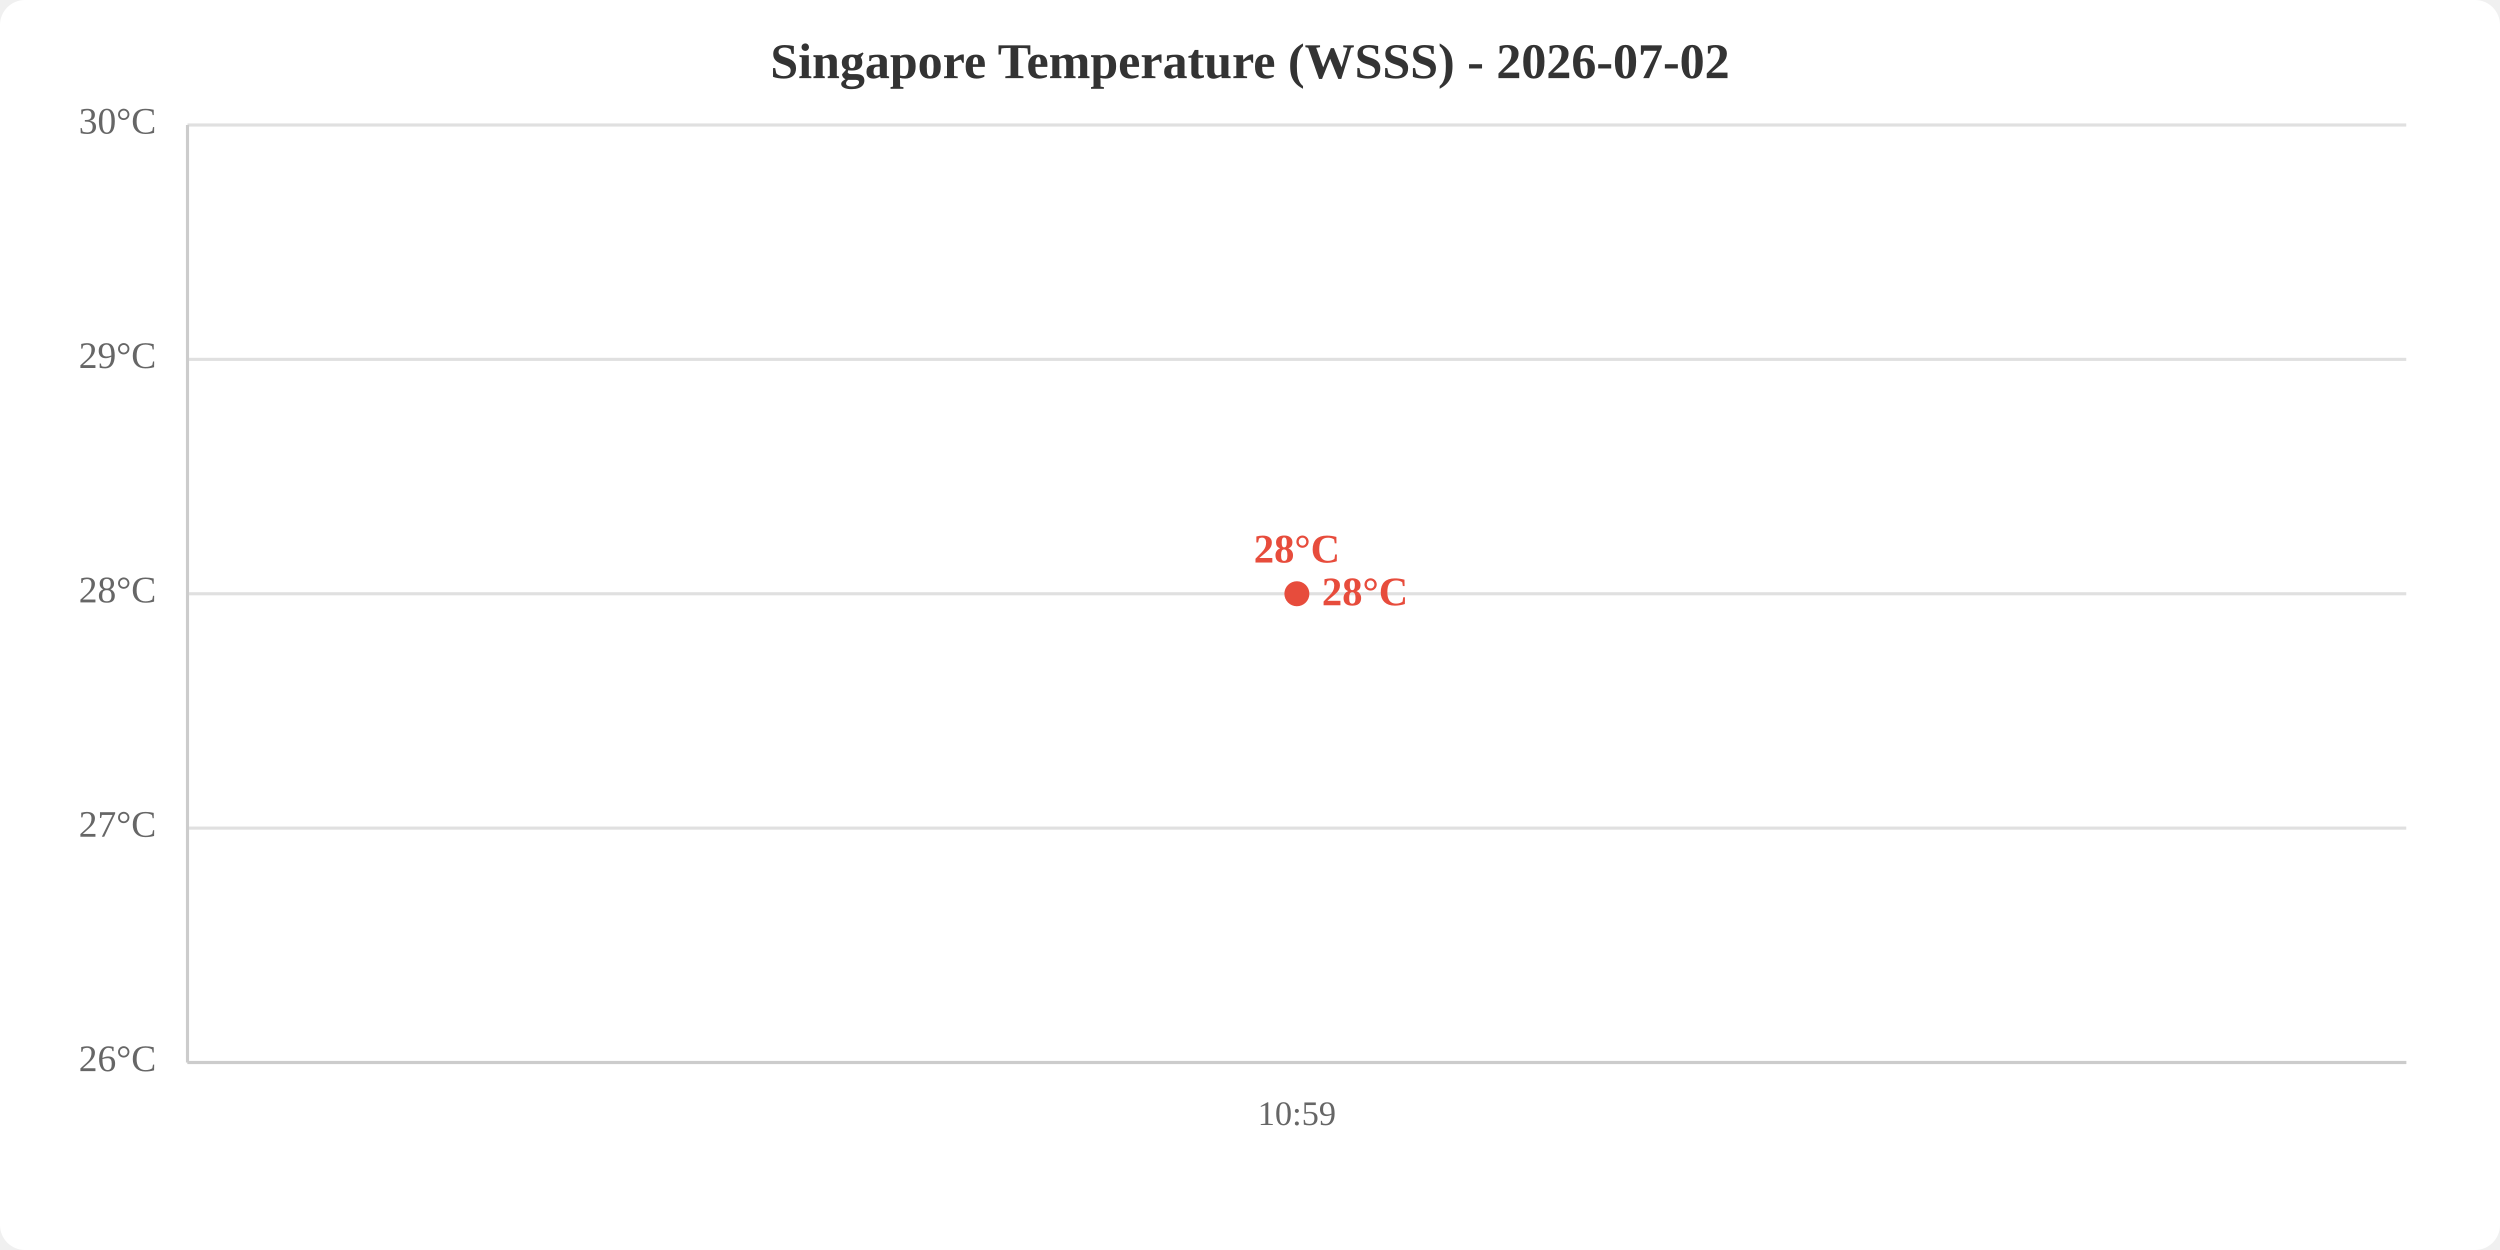
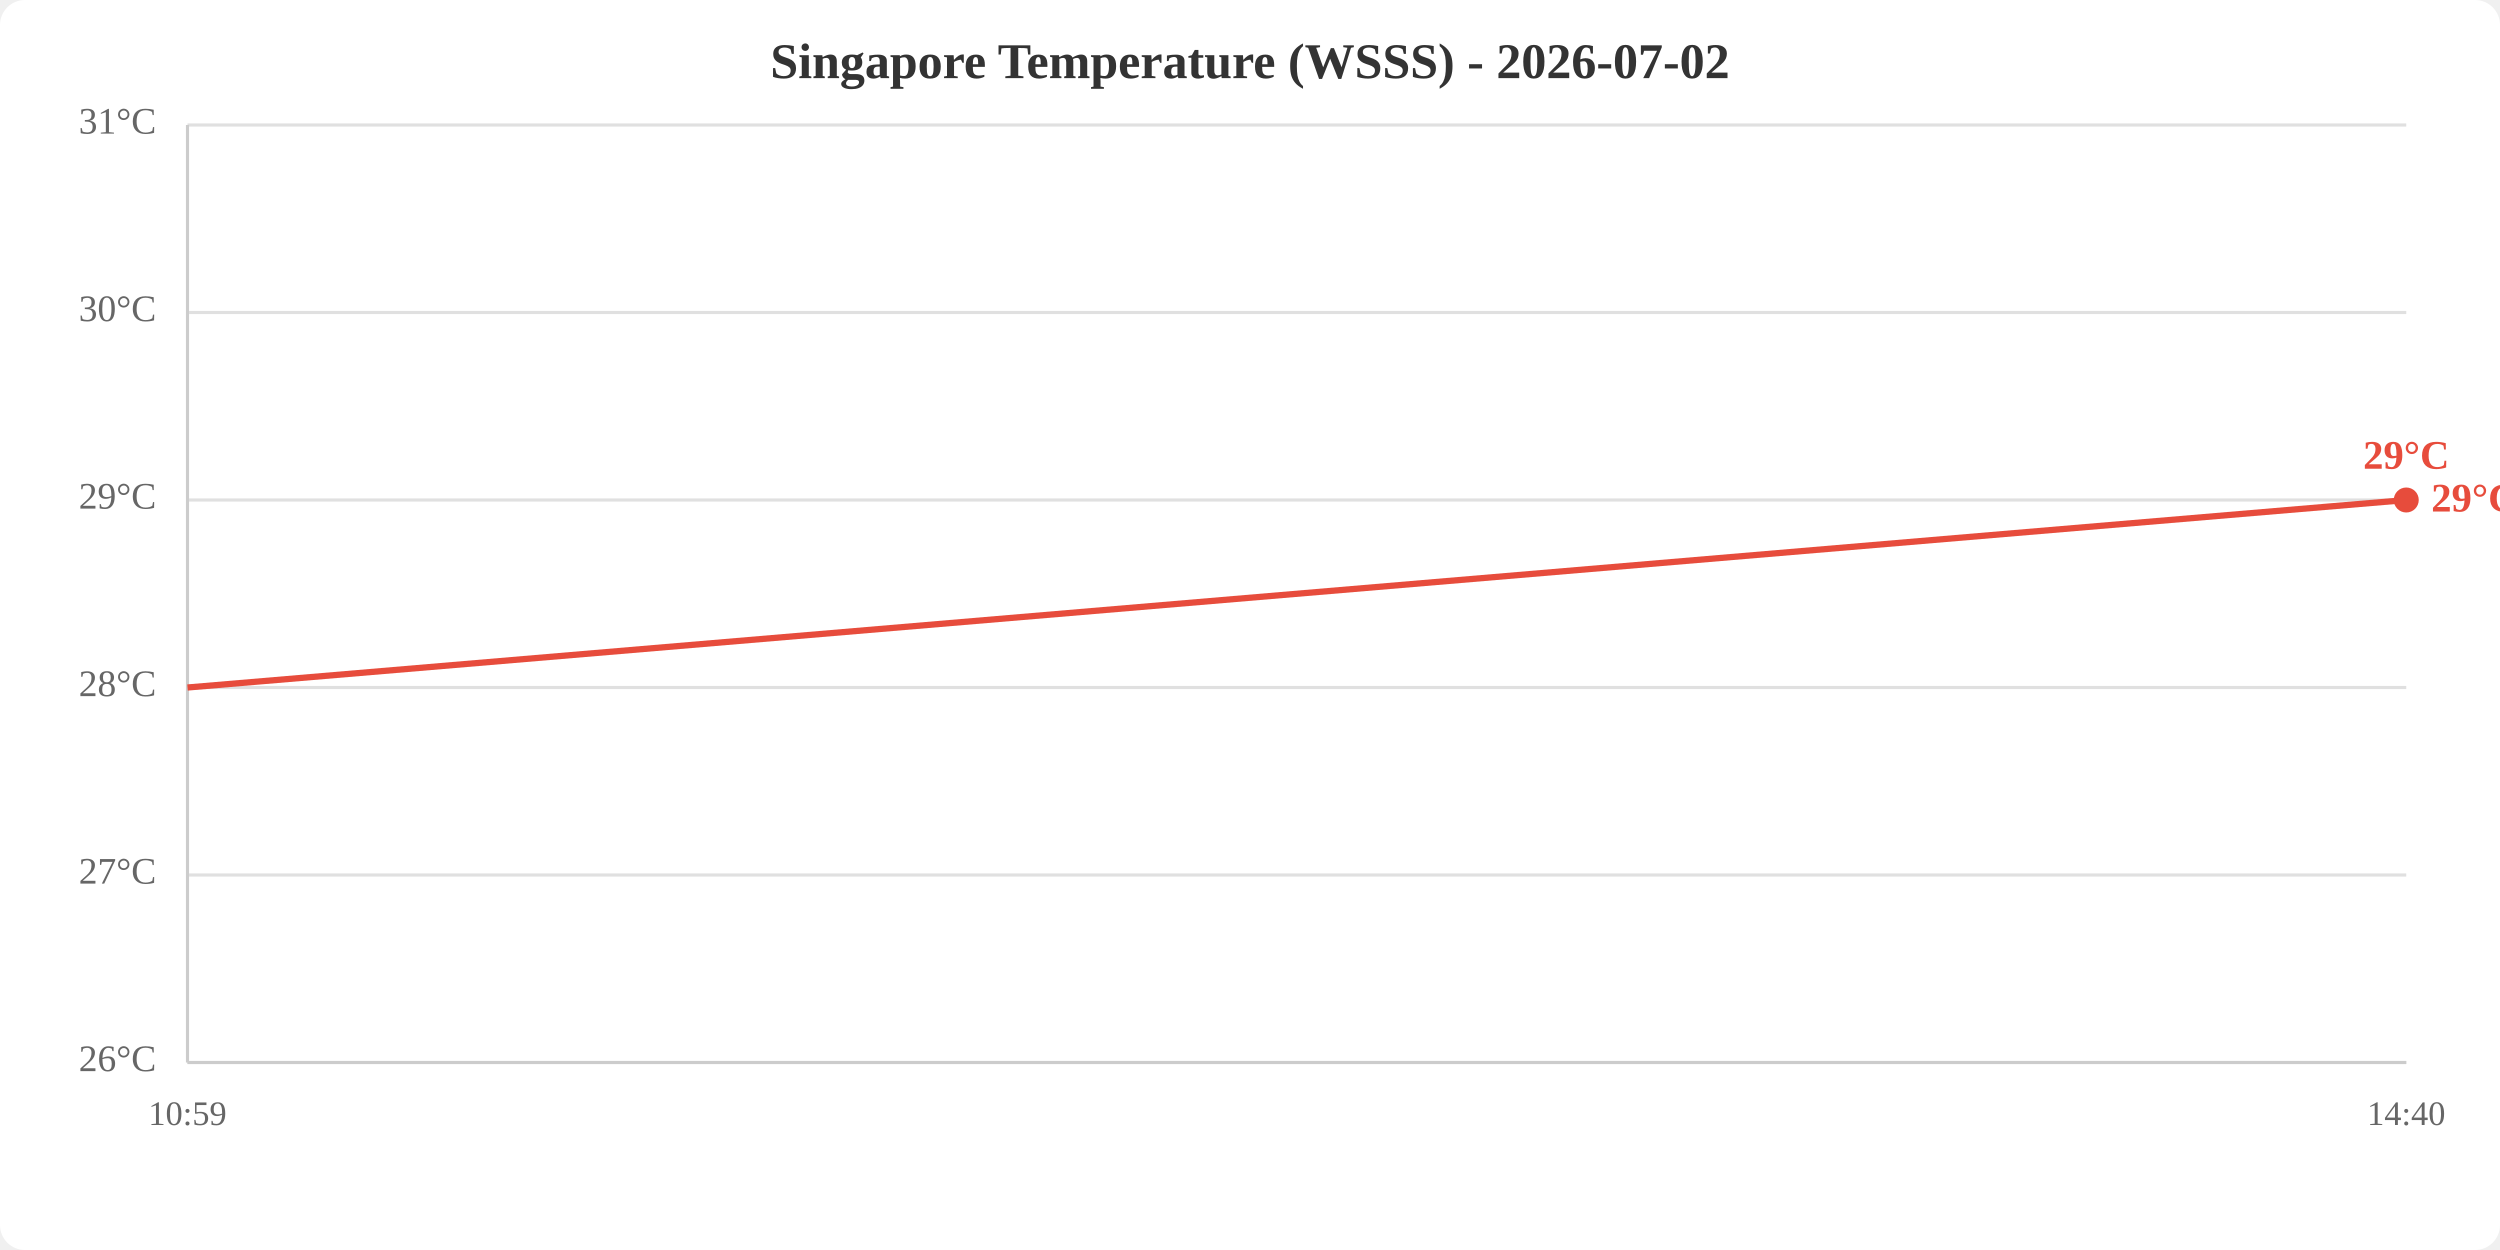
<svg xmlns="http://www.w3.org/2000/svg" viewBox="0 0 800 400" width="800" height="400">
  <rect width="800" height="400" fill="white" rx="8" />
  <text x="400.0" y="25" text-anchor="middle" font-size="16" font-weight="bold" fill="#333">Singapore Temperature (WSSS) - 2026-07-02</text>
  <line x1="60" y1="340.0" x2="770" y2="340.0" stroke="#e0e0e0" stroke-width="1" />
-   <line x1="60" y1="265.0" x2="770" y2="265.0" stroke="#e0e0e0" stroke-width="1" />
-   <line x1="60" y1="190.0" x2="770" y2="190.0" stroke="#e0e0e0" stroke-width="1" />
-   <line x1="60" y1="115.0" x2="770" y2="115.0" stroke="#e0e0e0" stroke-width="1" />
+   <line x1="60" y1="280.0" x2="770" y2="280.0" stroke="#e0e0e0" stroke-width="1" />
+   <line x1="60" y1="220.0" x2="770" y2="220.0" stroke="#e0e0e0" stroke-width="1" />
+   <line x1="60" y1="160.0" x2="770" y2="160.0" stroke="#e0e0e0" stroke-width="1" />
+   <line x1="60" y1="100.0" x2="770" y2="100.0" stroke="#e0e0e0" stroke-width="1" />
  <line x1="60" y1="40.0" x2="770" y2="40.0" stroke="#e0e0e0" stroke-width="1" />
  <text x="50" y="340.0" text-anchor="end" dominant-baseline="middle" fill="#666" font-size="12">26°C</text>
-   <text x="50" y="265.0" text-anchor="end" dominant-baseline="middle" fill="#666" font-size="12">27°C</text>
-   <text x="50" y="190.0" text-anchor="end" dominant-baseline="middle" fill="#666" font-size="12">28°C</text>
-   <text x="50" y="115.0" text-anchor="end" dominant-baseline="middle" fill="#666" font-size="12">29°C</text>
-   <text x="50" y="40.0" text-anchor="end" dominant-baseline="middle" fill="#666" font-size="12">30°C</text>
-   <text x="415.0" y="360" text-anchor="middle" fill="#666" font-size="11">10:59</text>
+   <text x="50" y="280.0" text-anchor="end" dominant-baseline="middle" fill="#666" font-size="12">27°C</text>
+   <text x="50" y="220.0" text-anchor="end" dominant-baseline="middle" fill="#666" font-size="12">28°C</text>
+   <text x="50" y="160.0" text-anchor="end" dominant-baseline="middle" fill="#666" font-size="12">29°C</text>
+   <text x="50" y="100.0" text-anchor="end" dominant-baseline="middle" fill="#666" font-size="12">30°C</text>
+   <text x="50" y="40.0" text-anchor="end" dominant-baseline="middle" fill="#666" font-size="12">31°C</text>
+   <text x="60.0" y="360" text-anchor="middle" fill="#666" font-size="11">10:59</text>
+   <text x="770.0" y="360" text-anchor="middle" fill="#666" font-size="11">14:40</text>
  <line x1="60" y1="40" x2="60" y2="340" stroke="#ccc" stroke-width="1" />
  <line x1="60" y1="340" x2="770" y2="340" stroke="#ccc" stroke-width="1" />
-   <polyline points="415.0,190.0" fill="none" stroke="#e74c3c" stroke-width="2" />
-   <circle cx="415.0" cy="190.0" r="4" fill="#e74c3c" />
-   <text x="415.0" y="180.0" text-anchor="middle" fill="#e74c3c" font-size="13" font-weight="bold">28°C</text>
-   <text x="423.0" y="190.0" fill="#e74c3c" font-size="13" font-weight="bold" dominant-baseline="middle">28°C</text>
+   <polyline points="60.0,220.0 770.0,160.0" fill="none" stroke="#e74c3c" stroke-width="2" />
+   <circle cx="770.0" cy="160.0" r="4" fill="#e74c3c" />
+   <text x="770.0" y="150.0" text-anchor="middle" fill="#e74c3c" font-size="13" font-weight="bold">29°C</text>
+   <text x="778.0" y="160.0" fill="#e74c3c" font-size="13" font-weight="bold" dominant-baseline="middle">29°C</text>
</svg>
